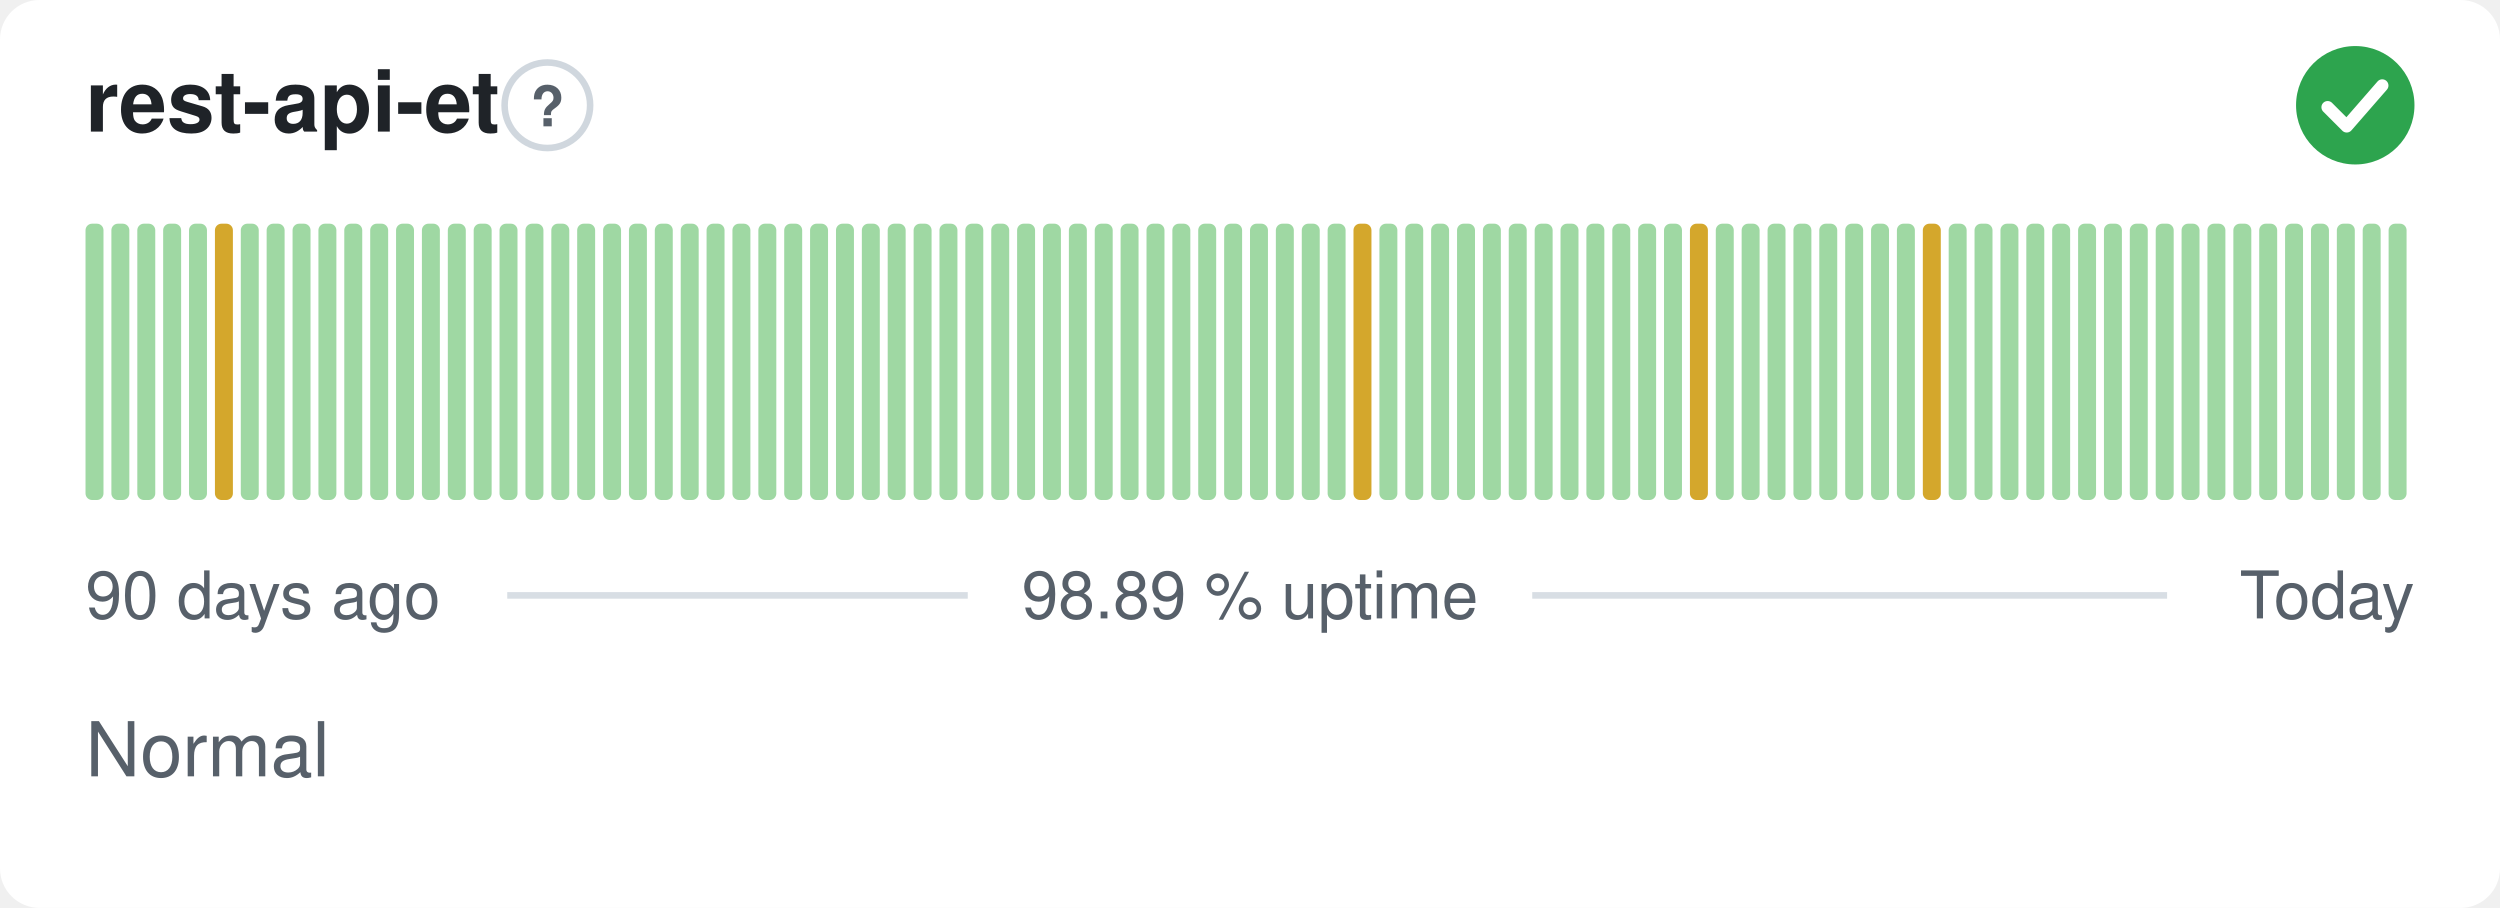
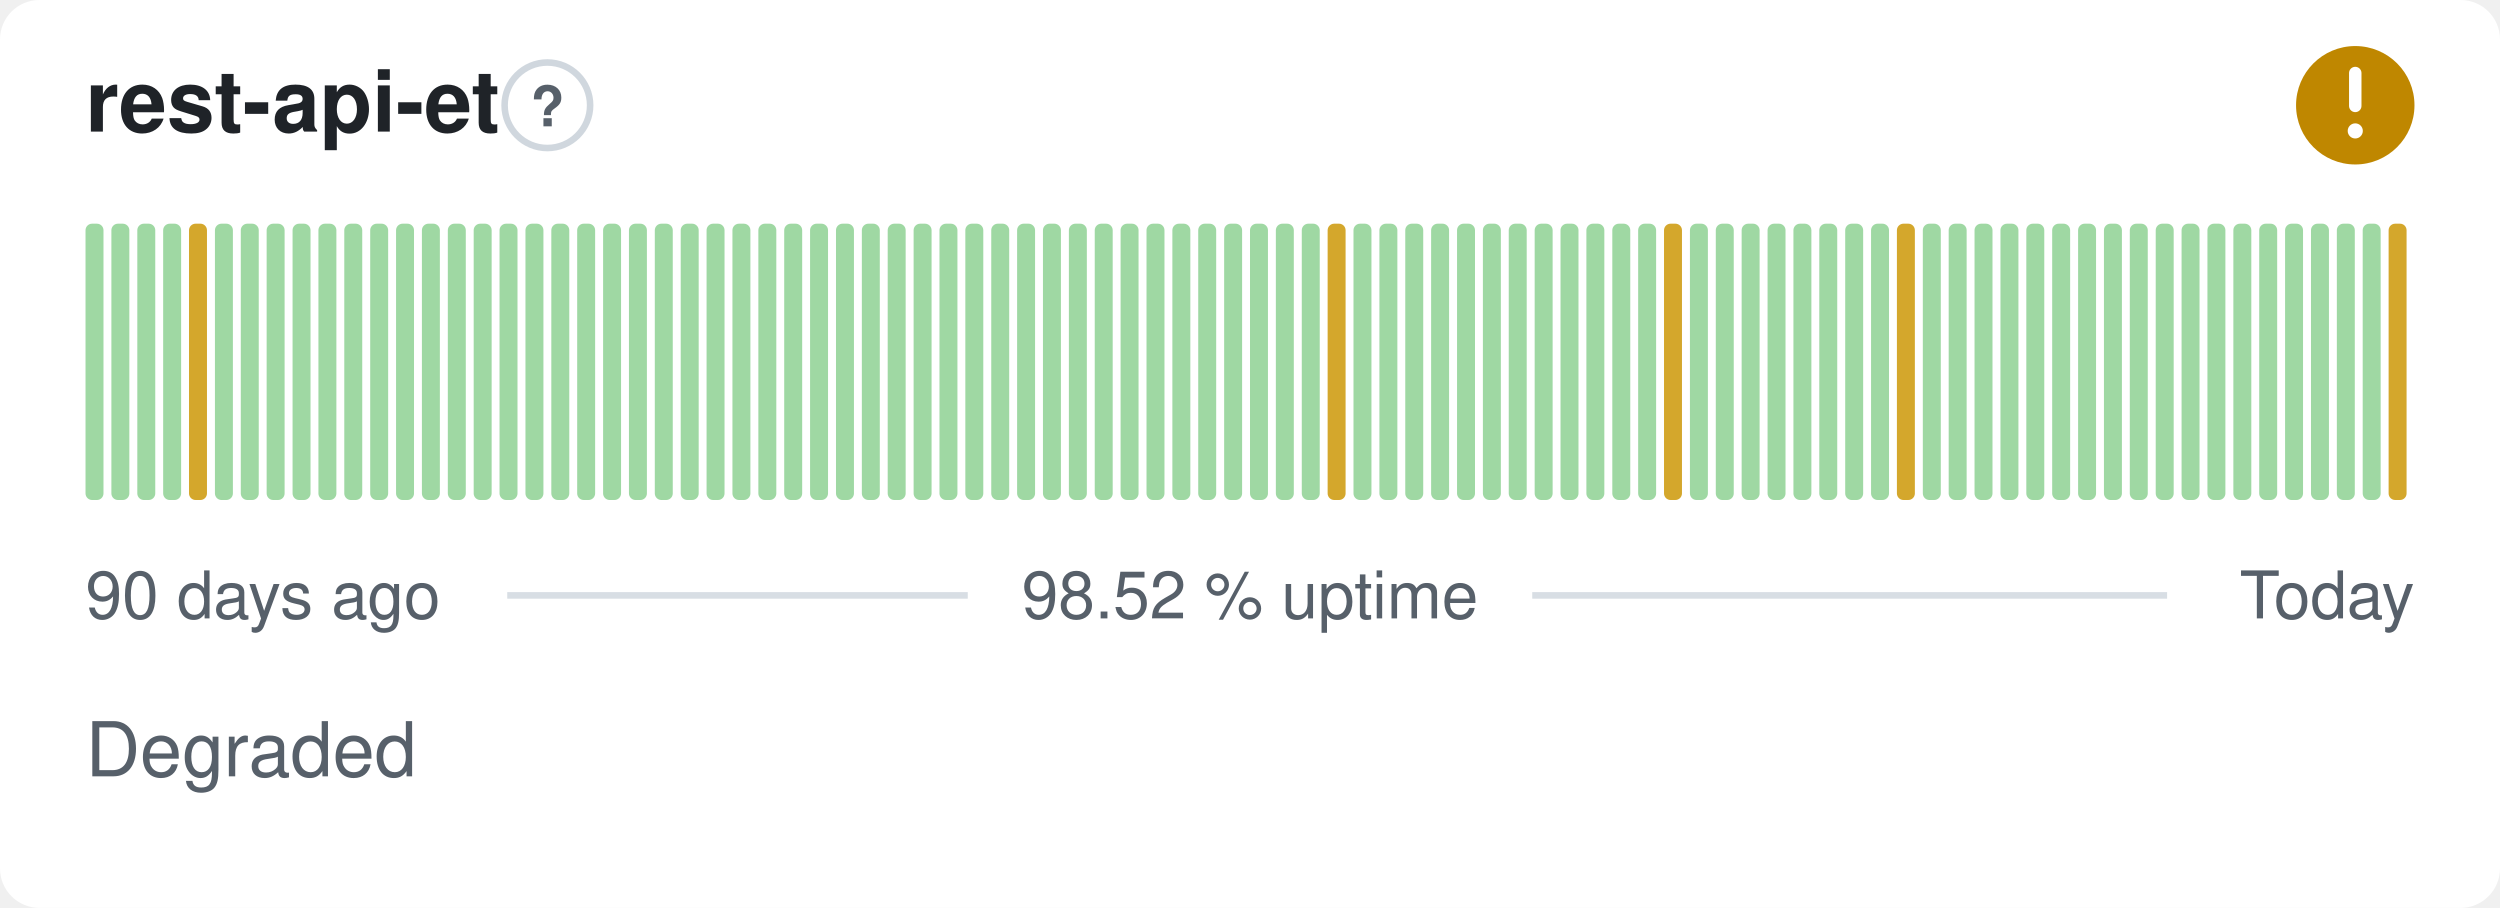
- <svg xmlns="http://www.w3.org/2000/svg" width="380" height="138" viewBox="0 0 380 138" role="img" aria-label="rest-api-et: Normal, 98.89 % uptime over the last 90 days" font-family="-apple-system,BlinkMacSystemFont,'Segoe UI',Helvetica,Arial,sans-serif">
+ <svg xmlns="http://www.w3.org/2000/svg" width="380" height="138" viewBox="0 0 380 138" role="img" aria-label="rest-api-et: Degraded, 98.52 % uptime over the last 90 days" font-family="-apple-system,BlinkMacSystemFont,'Segoe UI',Helvetica,Arial,sans-serif">
  <style>
    @media (prefers-color-scheme: dark) {
      .bg { fill: #0d1117 }
      .title { fill: #e6edf3 }
      .muted { fill: #8b949e }
      .hint { stroke: #30363d }
      .rule { stroke: #30363d }
      .nodata { fill: #21262d }
    }
  </style>
  <rect class="bg" width="380" height="138" rx="6" fill="#ffffff" />
  <text class="title" x="13" y="20" font-size="13" font-weight="600" fill="#1f2328">rest-api-et</text>
  <circle class="hint" cx="83.2" cy="16" r="6.5" fill="none" stroke="#d0d7de" stroke-width="1" />
  <text class="muted" x="83.2" y="19.2" text-anchor="middle" font-size="8.5" font-weight="700" fill="#57606a">?</text>
-   <circle cx="358" cy="16" r="9" fill="#2da44e" />
-   <path d="M353.80 16.30l2.90 2.90 5.40 -6.20" fill="none" stroke="#fff" stroke-width="1.89" stroke-linecap="round" stroke-linejoin="round" />
+   <circle cx="358" cy="16" r="9" fill="#bf8700" />
+   <path d="M358 11.10v5.00" fill="none" stroke="#fff" stroke-width="1.89" stroke-linecap="round" stroke-linejoin="round" />
+   <circle cx="358" cy="19.90" r="1.15" fill="#fff" />
  <rect x="13.00" y="34.00" width="2.73" height="42.00" rx="1" fill="#9fd8a3" />
  <rect x="16.93" y="34.00" width="2.73" height="42.00" rx="1" fill="#9fd8a3" />
  <rect x="20.87" y="34.00" width="2.73" height="42.00" rx="1" fill="#9fd8a3" />
  <rect x="24.80" y="34.00" width="2.73" height="42.00" rx="1" fill="#9fd8a3" />
-   <rect x="28.73" y="34.00" width="2.73" height="42.00" rx="1" fill="#9fd8a3" />
-   <rect x="32.67" y="34.00" width="2.73" height="42.00" rx="1" fill="#d4a72c" />
+   <rect x="28.73" y="34.00" width="2.73" height="42.00" rx="1" fill="#d4a72c" />
+   <rect x="32.67" y="34.00" width="2.73" height="42.00" rx="1" fill="#9fd8a3" />
  <rect x="36.60" y="34.00" width="2.73" height="42.00" rx="1" fill="#9fd8a3" />
  <rect x="40.53" y="34.00" width="2.73" height="42.00" rx="1" fill="#9fd8a3" />
  <rect x="44.47" y="34.00" width="2.73" height="42.00" rx="1" fill="#9fd8a3" />
  <rect x="48.40" y="34.00" width="2.73" height="42.00" rx="1" fill="#9fd8a3" />
  <rect x="52.33" y="34.00" width="2.73" height="42.00" rx="1" fill="#9fd8a3" />
  <rect x="56.27" y="34.00" width="2.73" height="42.00" rx="1" fill="#9fd8a3" />
  <rect x="60.20" y="34.00" width="2.73" height="42.00" rx="1" fill="#9fd8a3" />
  <rect x="64.13" y="34.00" width="2.73" height="42.00" rx="1" fill="#9fd8a3" />
  <rect x="68.07" y="34.00" width="2.73" height="42.00" rx="1" fill="#9fd8a3" />
  <rect x="72.00" y="34.00" width="2.73" height="42.00" rx="1" fill="#9fd8a3" />
  <rect x="75.93" y="34.00" width="2.73" height="42.00" rx="1" fill="#9fd8a3" />
  <rect x="79.87" y="34.00" width="2.73" height="42.00" rx="1" fill="#9fd8a3" />
  <rect x="83.80" y="34.00" width="2.73" height="42.00" rx="1" fill="#9fd8a3" />
  <rect x="87.73" y="34.00" width="2.73" height="42.00" rx="1" fill="#9fd8a3" />
  <rect x="91.67" y="34.00" width="2.73" height="42.00" rx="1" fill="#9fd8a3" />
  <rect x="95.60" y="34.00" width="2.73" height="42.00" rx="1" fill="#9fd8a3" />
  <rect x="99.53" y="34.00" width="2.73" height="42.00" rx="1" fill="#9fd8a3" />
  <rect x="103.47" y="34.00" width="2.73" height="42.00" rx="1" fill="#9fd8a3" />
  <rect x="107.40" y="34.00" width="2.73" height="42.00" rx="1" fill="#9fd8a3" />
  <rect x="111.33" y="34.00" width="2.73" height="42.00" rx="1" fill="#9fd8a3" />
  <rect x="115.27" y="34.00" width="2.73" height="42.00" rx="1" fill="#9fd8a3" />
  <rect x="119.20" y="34.00" width="2.73" height="42.00" rx="1" fill="#9fd8a3" />
  <rect x="123.13" y="34.00" width="2.73" height="42.00" rx="1" fill="#9fd8a3" />
  <rect x="127.07" y="34.00" width="2.73" height="42.00" rx="1" fill="#9fd8a3" />
  <rect x="131.00" y="34.00" width="2.73" height="42.00" rx="1" fill="#9fd8a3" />
  <rect x="134.93" y="34.00" width="2.73" height="42.00" rx="1" fill="#9fd8a3" />
  <rect x="138.87" y="34.00" width="2.73" height="42.00" rx="1" fill="#9fd8a3" />
  <rect x="142.80" y="34.00" width="2.73" height="42.00" rx="1" fill="#9fd8a3" />
  <rect x="146.73" y="34.00" width="2.73" height="42.00" rx="1" fill="#9fd8a3" />
  <rect x="150.67" y="34.00" width="2.73" height="42.00" rx="1" fill="#9fd8a3" />
  <rect x="154.60" y="34.00" width="2.73" height="42.00" rx="1" fill="#9fd8a3" />
  <rect x="158.53" y="34.00" width="2.73" height="42.00" rx="1" fill="#9fd8a3" />
  <rect x="162.47" y="34.00" width="2.73" height="42.00" rx="1" fill="#9fd8a3" />
  <rect x="166.40" y="34.00" width="2.73" height="42.00" rx="1" fill="#9fd8a3" />
  <rect x="170.33" y="34.00" width="2.73" height="42.00" rx="1" fill="#9fd8a3" />
  <rect x="174.27" y="34.00" width="2.73" height="42.00" rx="1" fill="#9fd8a3" />
  <rect x="178.20" y="34.00" width="2.73" height="42.00" rx="1" fill="#9fd8a3" />
  <rect x="182.13" y="34.00" width="2.73" height="42.00" rx="1" fill="#9fd8a3" />
  <rect x="186.07" y="34.00" width="2.73" height="42.00" rx="1" fill="#9fd8a3" />
  <rect x="190.00" y="34.00" width="2.73" height="42.00" rx="1" fill="#9fd8a3" />
  <rect x="193.93" y="34.00" width="2.73" height="42.00" rx="1" fill="#9fd8a3" />
  <rect x="197.87" y="34.00" width="2.73" height="42.00" rx="1" fill="#9fd8a3" />
-   <rect x="201.80" y="34.00" width="2.73" height="42.00" rx="1" fill="#9fd8a3" />
-   <rect x="205.73" y="34.00" width="2.73" height="42.00" rx="1" fill="#d4a72c" />
+   <rect x="201.80" y="34.00" width="2.73" height="42.00" rx="1" fill="#d4a72c" />
+   <rect x="205.73" y="34.00" width="2.73" height="42.00" rx="1" fill="#9fd8a3" />
  <rect x="209.67" y="34.00" width="2.73" height="42.00" rx="1" fill="#9fd8a3" />
  <rect x="213.60" y="34.00" width="2.73" height="42.00" rx="1" fill="#9fd8a3" />
  <rect x="217.53" y="34.00" width="2.73" height="42.00" rx="1" fill="#9fd8a3" />
  <rect x="221.47" y="34.00" width="2.73" height="42.00" rx="1" fill="#9fd8a3" />
  <rect x="225.40" y="34.00" width="2.73" height="42.00" rx="1" fill="#9fd8a3" />
  <rect x="229.33" y="34.00" width="2.73" height="42.00" rx="1" fill="#9fd8a3" />
  <rect x="233.27" y="34.00" width="2.73" height="42.00" rx="1" fill="#9fd8a3" />
  <rect x="237.20" y="34.00" width="2.73" height="42.00" rx="1" fill="#9fd8a3" />
  <rect x="241.13" y="34.00" width="2.73" height="42.00" rx="1" fill="#9fd8a3" />
  <rect x="245.07" y="34.00" width="2.73" height="42.00" rx="1" fill="#9fd8a3" />
  <rect x="249.00" y="34.00" width="2.73" height="42.00" rx="1" fill="#9fd8a3" />
-   <rect x="252.93" y="34.00" width="2.73" height="42.00" rx="1" fill="#9fd8a3" />
-   <rect x="256.87" y="34.00" width="2.73" height="42.00" rx="1" fill="#d4a72c" />
+   <rect x="252.93" y="34.00" width="2.73" height="42.00" rx="1" fill="#d4a72c" />
+   <rect x="256.87" y="34.00" width="2.73" height="42.00" rx="1" fill="#9fd8a3" />
  <rect x="260.80" y="34.00" width="2.73" height="42.00" rx="1" fill="#9fd8a3" />
  <rect x="264.73" y="34.00" width="2.73" height="42.00" rx="1" fill="#9fd8a3" />
  <rect x="268.67" y="34.00" width="2.73" height="42.00" rx="1" fill="#9fd8a3" />
  <rect x="272.60" y="34.00" width="2.73" height="42.00" rx="1" fill="#9fd8a3" />
  <rect x="276.53" y="34.00" width="2.73" height="42.00" rx="1" fill="#9fd8a3" />
  <rect x="280.47" y="34.00" width="2.73" height="42.00" rx="1" fill="#9fd8a3" />
  <rect x="284.40" y="34.00" width="2.73" height="42.00" rx="1" fill="#9fd8a3" />
-   <rect x="288.33" y="34.00" width="2.73" height="42.00" rx="1" fill="#9fd8a3" />
-   <rect x="292.27" y="34.00" width="2.73" height="42.00" rx="1" fill="#d4a72c" />
+   <rect x="288.33" y="34.00" width="2.73" height="42.00" rx="1" fill="#d4a72c" />
+   <rect x="292.27" y="34.00" width="2.73" height="42.00" rx="1" fill="#9fd8a3" />
  <rect x="296.20" y="34.00" width="2.73" height="42.00" rx="1" fill="#9fd8a3" />
  <rect x="300.13" y="34.00" width="2.73" height="42.00" rx="1" fill="#9fd8a3" />
  <rect x="304.07" y="34.00" width="2.73" height="42.00" rx="1" fill="#9fd8a3" />
  <rect x="308.00" y="34.00" width="2.73" height="42.00" rx="1" fill="#9fd8a3" />
  <rect x="311.93" y="34.00" width="2.73" height="42.00" rx="1" fill="#9fd8a3" />
  <rect x="315.87" y="34.00" width="2.73" height="42.00" rx="1" fill="#9fd8a3" />
  <rect x="319.80" y="34.00" width="2.73" height="42.00" rx="1" fill="#9fd8a3" />
  <rect x="323.73" y="34.00" width="2.73" height="42.00" rx="1" fill="#9fd8a3" />
  <rect x="327.67" y="34.00" width="2.73" height="42.00" rx="1" fill="#9fd8a3" />
  <rect x="331.60" y="34.00" width="2.73" height="42.00" rx="1" fill="#9fd8a3" />
  <rect x="335.53" y="34.00" width="2.73" height="42.00" rx="1" fill="#9fd8a3" />
  <rect x="339.47" y="34.00" width="2.73" height="42.00" rx="1" fill="#9fd8a3" />
  <rect x="343.40" y="34.00" width="2.73" height="42.00" rx="1" fill="#9fd8a3" />
  <rect x="347.33" y="34.00" width="2.73" height="42.00" rx="1" fill="#9fd8a3" />
  <rect x="351.27" y="34.00" width="2.73" height="42.00" rx="1" fill="#9fd8a3" />
  <rect x="355.20" y="34.00" width="2.73" height="42.00" rx="1" fill="#9fd8a3" />
  <rect x="359.13" y="34.00" width="2.73" height="42.00" rx="1" fill="#9fd8a3" />
-   <rect x="363.07" y="34.00" width="2.73" height="42.00" rx="1" fill="#9fd8a3" />
+   <rect x="363.07" y="34.00" width="2.73" height="42.00" rx="1" fill="#d4a72c" />
  <text class="muted" x="13" y="94" font-size="10" fill="#57606a">90 days ago</text>
-   <text class="muted" x="190" y="94" text-anchor="middle" font-size="10" fill="#57606a">98.89 % uptime</text>
+   <text class="muted" x="190" y="94" text-anchor="middle" font-size="10" fill="#57606a">98.52 % uptime</text>
  <text class="muted" x="367" y="94" text-anchor="end" font-size="10" fill="#57606a">Today</text>
  <line class="rule" x1="77.1" y1="90.5" x2="147.1" y2="90.5" stroke="#d8dee4" stroke-width="1" />
  <line class="rule" x1="232.9" y1="90.5" x2="329.4" y2="90.5" stroke="#d8dee4" stroke-width="1" />
-   <text class="muted" x="13" y="118" font-size="11.5" fill="#57606a">Normal</text>
+   <text class="muted" x="13" y="118" font-size="11.5" fill="#57606a">Degraded</text>
</svg>
